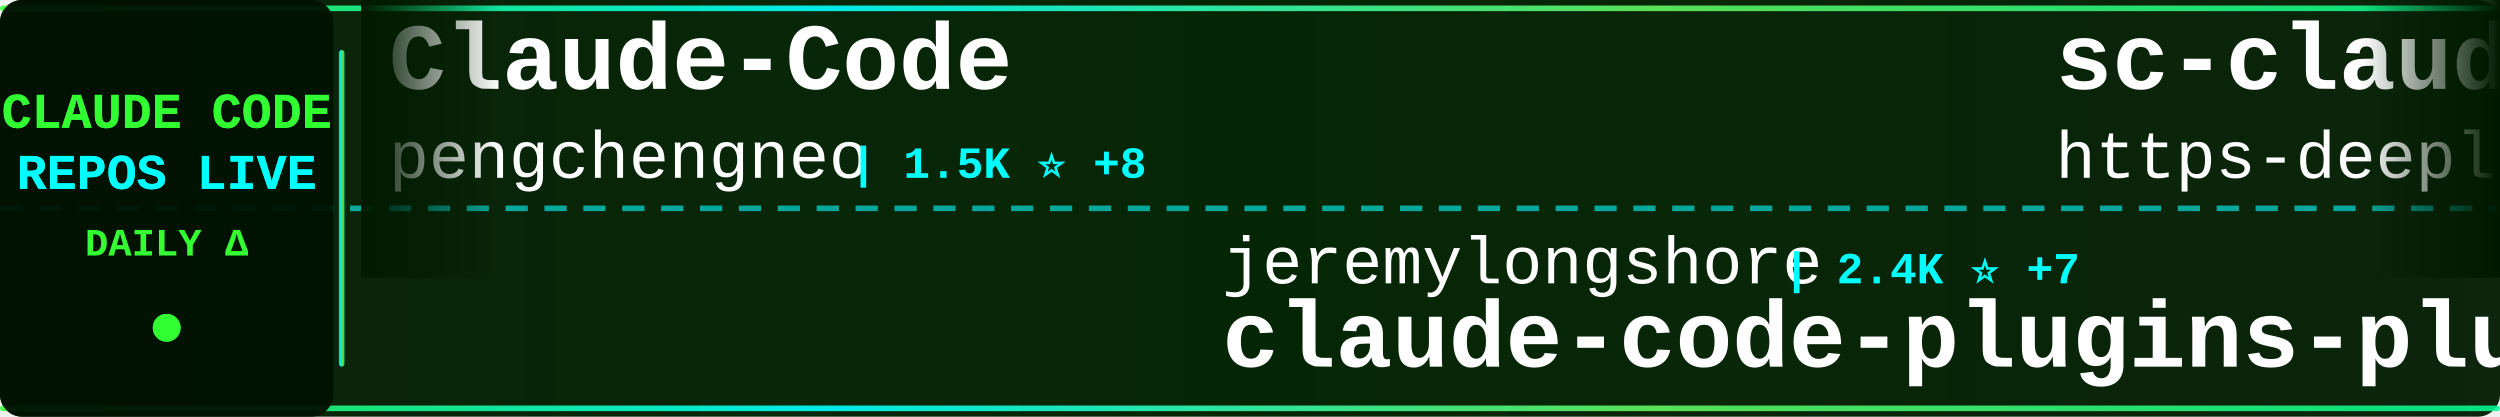
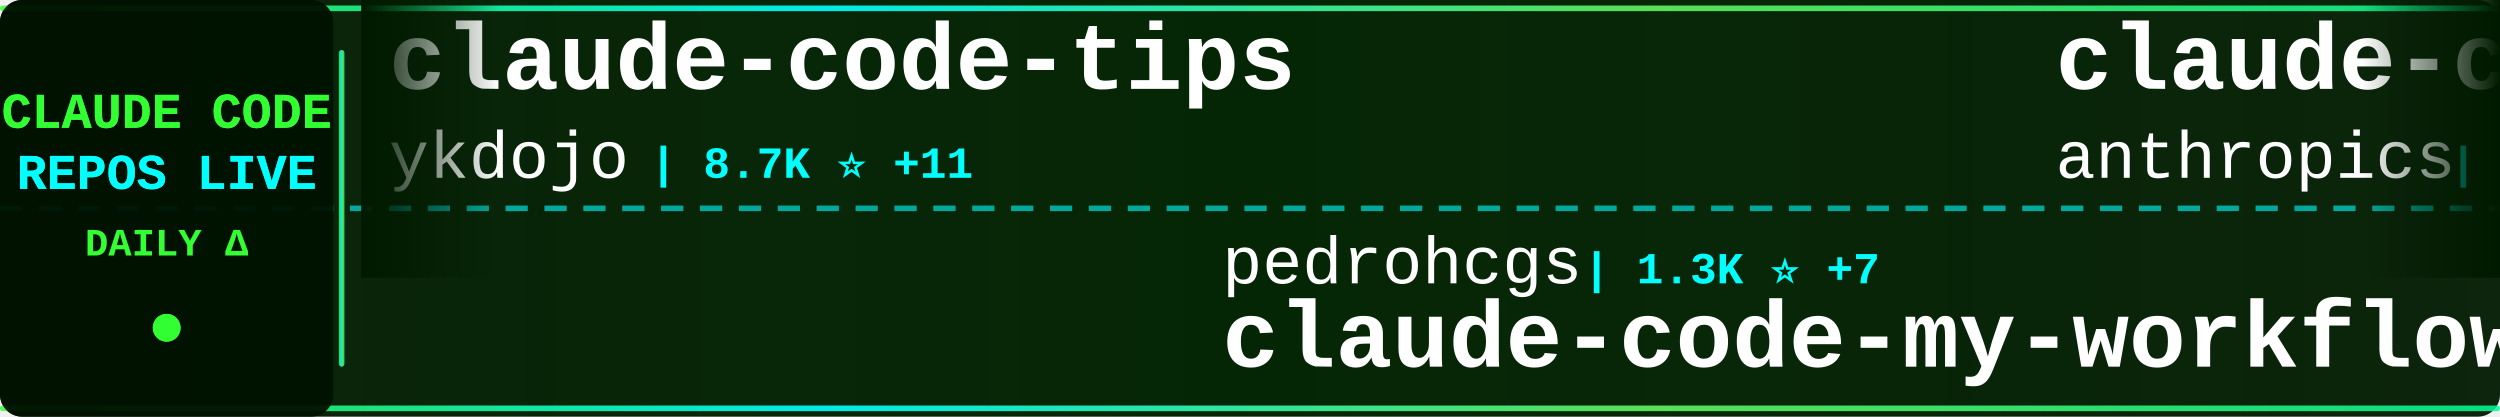
<svg xmlns="http://www.w3.org/2000/svg" width="900" height="150">
  <defs>
    <linearGradient id="tickerBg" x1="0%" y1="0%" x2="100%" y2="0%">
      <stop offset="0%" style="stop-color:#001a00;stop-opacity:0.95" />
      <stop offset="50%" style="stop-color:#002200;stop-opacity:0.98" />
      <stop offset="100%" style="stop-color:#001a00;stop-opacity:0.95" />
    </linearGradient>
    <linearGradient id="borderGrad" x1="0%" y1="0%" x2="100%" y2="0%">
      <stop offset="0%" style="stop-color:#33ff33;stop-opacity:0.85">
        <animate attributeName="stop-opacity" values="0.85;1;0.85" dur="2s" repeatCount="indefinite" />
      </stop>
      <stop offset="33%" style="stop-color:#00ffff;stop-opacity:0.9">
        <animate attributeName="stop-opacity" values="0.9;1;0.9" dur="2.2s" repeatCount="indefinite" />
      </stop>
      <stop offset="66%" style="stop-color:#66ff66;stop-opacity:0.85">
        <animate attributeName="stop-opacity" values="0.85;1;0.85" dur="1.8s" repeatCount="indefinite" />
      </stop>
      <stop offset="100%" style="stop-color:#00ff99;stop-opacity:0.85">
        <animate attributeName="stop-opacity" values="0.85;1;0.85" dur="2s" repeatCount="indefinite" />
      </stop>
    </linearGradient>
    <filter id="textGlow">
      <feGaussianBlur stdDeviation="0.1" result="coloredBlur" />
      <feMerge>
        <feMergeNode in="coloredBlur" />
        <feMergeNode in="SourceGraphic" />
      </feMerge>
    </filter>
    <filter id="metricGlow">
      <feGaussianBlur stdDeviation="0.2" result="coloredBlur" />
      <feMerge>
        <feMergeNode in="coloredBlur" />
        <feMergeNode in="SourceGraphic" />
      </feMerge>
    </filter>
    <linearGradient id="leftFade" x1="0%" y1="0%" x2="100%" y2="0%">
      <stop offset="0%" style="stop-color:#001a00;stop-opacity:1" />
      <stop offset="100%" style="stop-color:#001a00;stop-opacity:0" />
    </linearGradient>
    <linearGradient id="rightFade" x1="0%" y1="0%" x2="100%" y2="0%">
      <stop offset="0%" style="stop-color:#001a00;stop-opacity:0" />
      <stop offset="100%" style="stop-color:#001a00;stop-opacity:1" />
    </linearGradient>
  </defs>
  <rect width="900" height="150" fill="url(#tickerBg)" rx="8" />
  <rect x="0" y="2" width="900" height="2" fill="url(#borderGrad)" rx="1" />
  <rect x="0" y="146" width="900" height="2" fill="url(#borderGrad)" rx="1" />
  <line x1="0" y1="75" x2="900" y2="75" stroke="#00ffff" stroke-width="2" stroke-dasharray="8 6" opacity="0.6" />
  <rect x="0" y="0" width="120" height="150" fill="#001100" opacity="0.95" rx="8" />
  <text x="60" y="46" font-family="'Courier New', monospace" font-size="18" font-weight="bold" fill="#33ff33" text-anchor="middle" filter="url(#textGlow)">
    CLAUDE CODE
  </text>
  <text x="60" y="68" font-family="'Courier New', monospace" font-size="18" font-weight="bold" fill="#00ffff" text-anchor="middle" filter="url(#textGlow)">
    REPOS LIVE
  </text>
  <text x="60" y="92" font-family="'Courier New', monospace" font-size="14" font-weight="bold" fill="#33ff33" text-anchor="middle">
    DAILY Δ
  </text>
  <circle cx="60" cy="118" r="5" fill="#33ff33" filter="url(#metricGlow)">
    <animate attributeName="r" values="4;6;4" dur="1.5s" repeatCount="indefinite" />
    <animate attributeName="opacity" values="0.6;1;0.6" dur="1.5s" repeatCount="indefinite" />
  </circle>
  <rect x="122" y="18" width="2" height="114" fill="url(#borderGrad)" rx="1" />
  <clipPath id="tickerClip">
    <rect x="130" y="0" width="770" height="150" />
  </clipPath>
  <g clip-path="url(#tickerClip)">
    <g id="tickerItems">
      <animateTransform attributeName="transform" attributeType="XML" type="translate" from="0 0" to="-3000 0" dur="54s" repeatCount="indefinite" />
      <g transform="translate(0, 0)">
-         <text x="140" y="32" font-family="'Courier New', monospace" font-size="34" font-weight="bold" fill="#ffffff">Claude-Code</text>
-         <text x="140" y="64" font-family="'Courier New', monospace" font-size="24" font-weight="normal" fill="#ffffff" opacity="1.0">pengchengneo</text>
-         <text x="306" y="64" font-family="'Courier New', monospace" font-size="16" font-weight="bold" fill="#00ffff"> | 1.5K ⭐ +8</text>
+         <text x="140" y="32" font-family="'Courier New', monospace" font-size="34" font-weight="bold" fill="#ffffff">claude-code-tips</text>
+         <text x="140" y="64" font-family="'Courier New', monospace" font-size="24" font-weight="normal" fill="#ffffff" opacity="1.0">ykdojo</text>
+         <text x="234" y="64" font-family="'Courier New', monospace" font-size="16" font-weight="bold" fill="#00ffff"> | 8.7K ⭐ +11</text>
      </g>
      <g transform="translate(300, 0)">
-         <text x="140" y="102" font-family="'Courier New', monospace" font-size="24" font-weight="normal" fill="#ffffff" opacity="1.0">jeremylongshore</text>
-         <text x="342" y="102" font-family="'Courier New', monospace" font-size="16" font-weight="bold" fill="#00ffff"> | 2.4K ⭐ +7</text>
-         <text x="140" y="132" font-family="'Courier New', monospace" font-size="34" font-weight="bold" fill="#ffffff">claude-code-plugins-plus...</text>
+         <text x="140" y="102" font-family="'Courier New', monospace" font-size="24" font-weight="normal" fill="#ffffff" opacity="1.0">pedrohcgs</text>
+         <text x="270" y="102" font-family="'Courier New', monospace" font-size="16" font-weight="bold" fill="#00ffff"> | 1.3K ⭐ +7</text>
+         <text x="140" y="132" font-family="'Courier New', monospace" font-size="34" font-weight="bold" fill="#ffffff">claude-code-my-workflow</text>
      </g>
      <g transform="translate(600, 0)">
-         <text x="140" y="32" font-family="'Courier New', monospace" font-size="34" font-weight="bold" fill="#ffffff">sc-claude-code-files</text>
-         <text x="140" y="64" font-family="'Courier New', monospace" font-size="24" font-weight="normal" fill="#ffffff" opacity="1.0">https-deeplearning-ai</text>
-         <text x="414" y="64" font-family="'Courier New', monospace" font-size="16" font-weight="bold" fill="#00ffff"> | 526 ⭐ +1</text>
+         <text x="140" y="32" font-family="'Courier New', monospace" font-size="34" font-weight="bold" fill="#ffffff">claude-code-action</text>
+         <text x="140" y="64" font-family="'Courier New', monospace" font-size="24" font-weight="normal" fill="#ffffff" opacity="1.0">anthropics</text>
+         <text x="282" y="64" font-family="'Courier New', monospace" font-size="16" font-weight="bold" fill="#00ffff"> | 8.0K ⭐ +20</text>
      </g>
      <g transform="translate(900, 0)">
-         <text x="140" y="102" font-family="'Courier New', monospace" font-size="24" font-weight="normal" fill="#ffffff" opacity="1.0">ghuntley</text>
-         <text x="258" y="102" font-family="'Courier New', monospace" font-size="16" font-weight="bold" fill="#00ffff"> | 982 ⭐</text>
-         <text x="140" y="132" font-family="'Courier New', monospace" font-size="34" font-weight="bold" fill="#ffffff">claude-code-source-code-...</text>
+         <text x="140" y="102" font-family="'Courier New', monospace" font-size="24" font-weight="normal" fill="#ffffff" opacity="1.0">pengchengneo</text>
+         <text x="306" y="102" font-family="'Courier New', monospace" font-size="16" font-weight="bold" fill="#00ffff"> | 1.5K ⭐ +8</text>
+         <text x="140" y="132" font-family="'Courier New', monospace" font-size="34" font-weight="bold" fill="#ffffff">Claude-Code</text>
      </g>
      <g transform="translate(1200, 0)">
-         <text x="140" y="32" font-family="'Courier New', monospace" font-size="34" font-weight="bold" fill="#ffffff">antigravity-awesome-skil...</text>
-         <text x="140" y="64" font-family="'Courier New', monospace" font-size="24" font-weight="normal" fill="#ffffff" opacity="1.0">sickn33</text>
-         <text x="246" y="64" font-family="'Courier New', monospace" font-size="16" font-weight="bold" fill="#00ffff"> | 40.4K ⭐ +117</text>
+         <text x="140" y="32" font-family="'Courier New', monospace" font-size="34" font-weight="bold" fill="#ffffff">claude-code-rust</text>
+         <text x="140" y="64" font-family="'Courier New', monospace" font-size="24" font-weight="normal" fill="#ffffff" opacity="1.0">lorryjovens-hub</text>
+         <text x="342" y="64" font-family="'Courier New', monospace" font-size="16" font-weight="bold" fill="#00ffff"> | 1.6K ⭐ +1</text>
      </g>
      <g transform="translate(1500, 0)">
+         <text x="140" y="102" font-family="'Courier New', monospace" font-size="24" font-weight="normal" fill="#ffffff" opacity="1.0">AprilNEA</text>
+         <text x="258" y="102" font-family="'Courier New', monospace" font-size="16" font-weight="bold" fill="#00ffff"> | 385 ⭐</text>
+         <text x="140" y="132" font-family="'Courier New', monospace" font-size="34" font-weight="bold" fill="#ffffff">claude-code-source</text>
+       </g>
+       <g transform="translate(1800, 0)">
+         <text x="140" y="32" font-family="'Courier New', monospace" font-size="34" font-weight="bold" fill="#ffffff">claude-code</text>
+         <text x="140" y="64" font-family="'Courier New', monospace" font-size="24" font-weight="normal" fill="#ffffff" opacity="1.0">anthropics</text>
+         <text x="282" y="64" font-family="'Courier New', monospace" font-size="16" font-weight="bold" fill="#00ffff"> | 131.9K ⭐ +256</text>
+       </g>
+       <g transform="translate(2100, 0)">
+         <text x="140" y="102" font-family="'Courier New', monospace" font-size="24" font-weight="normal" fill="#ffffff" opacity="1.0">Cranot</text>
+         <text x="234" y="102" font-family="'Courier New', monospace" font-size="16" font-weight="bold" fill="#00ffff"> | 2.8K ⭐ +5</text>
+         <text x="140" y="132" font-family="'Courier New', monospace" font-size="34" font-weight="bold" fill="#ffffff">claude-code-guide</text>
+       </g>
+       <g transform="translate(2400, 0)">
+         <text x="140" y="32" font-family="'Courier New', monospace" font-size="34" font-weight="bold" fill="#ffffff">claude-code-from-source</text>
+         <text x="140" y="64" font-family="'Courier New', monospace" font-size="24" font-weight="normal" fill="#ffffff" opacity="1.0">alejandrobalderas</text>
+         <text x="366" y="64" font-family="'Courier New', monospace" font-size="16" font-weight="bold" fill="#00ffff"> | 2.2K ⭐ +4</text>
+       </g>
+       <g transform="translate(2700, 0)">
        <text x="140" y="102" font-family="'Courier New', monospace" font-size="24" font-weight="normal" fill="#ffffff" opacity="1.0">JrCx7scC</text>
        <text x="258" y="102" font-family="'Courier New', monospace" font-size="16" font-weight="bold" fill="#00ffff"> | 370 ⭐</text>
        <text x="140" y="132" font-family="'Courier New', monospace" font-size="34" font-weight="bold" fill="#ffffff">claude-code-source</text>
      </g>
-       <g transform="translate(1800, 0)">
-         <text x="140" y="32" font-family="'Courier New', monospace" font-size="34" font-weight="bold" fill="#ffffff">claude-code</text>
-         <text x="140" y="64" font-family="'Courier New', monospace" font-size="24" font-weight="normal" fill="#ffffff" opacity="1.0">RishabhK103</text>
-         <text x="294" y="64" font-family="'Courier New', monospace" font-size="16" font-weight="bold" fill="#00ffff"> | 89 ⭐</text>
-       </g>
-       <g transform="translate(2100, 0)">
-         <text x="140" y="102" font-family="'Courier New', monospace" font-size="24" font-weight="normal" fill="#ffffff" opacity="1.0">777genius</text>
-         <text x="270" y="102" font-family="'Courier New', monospace" font-size="16" font-weight="bold" fill="#00ffff"> | 915 ⭐ +1</text>
-         <text x="140" y="132" font-family="'Courier New', monospace" font-size="34" font-weight="bold" fill="#ffffff">claude-code-source-code</text>
-       </g>
-       <g transform="translate(2400, 0)">
-         <text x="140" y="32" font-family="'Courier New', monospace" font-size="34" font-weight="bold" fill="#ffffff">claude-code-reverse</text>
-         <text x="140" y="64" font-family="'Courier New', monospace" font-size="24" font-weight="normal" fill="#ffffff" opacity="1.0">Yuyz0112</text>
-         <text x="258" y="64" font-family="'Courier New', monospace" font-size="16" font-weight="bold" fill="#00ffff"> | 2.4K ⭐</text>
-       </g>
-       <g transform="translate(2700, 0)">
-         <text x="140" y="102" font-family="'Courier New', monospace" font-size="24" font-weight="normal" fill="#ffffff" opacity="1.0">Windy3f3f3f3f</text>
-         <text x="318" y="102" font-family="'Courier New', monospace" font-size="16" font-weight="bold" fill="#00ffff"> | 2.6K ⭐ +11</text>
-         <text x="140" y="132" font-family="'Courier New', monospace" font-size="34" font-weight="bold" fill="#ffffff">how-claude-code-works</text>
-       </g>
      <g transform="translate(3000, 0)">
-         <text x="140" y="32" font-family="'Courier New', monospace" font-size="34" font-weight="bold" fill="#ffffff">Claude-Code</text>
-         <text x="140" y="64" font-family="'Courier New', monospace" font-size="24" font-weight="normal" fill="#ffffff" opacity="1.0">pengchengneo</text>
-         <text x="306" y="64" font-family="'Courier New', monospace" font-size="16" font-weight="bold" fill="#00ffff"> | 1.5K ⭐ +8</text>
+         <text x="140" y="32" font-family="'Courier New', monospace" font-size="34" font-weight="bold" fill="#ffffff">claude-code-tips</text>
+         <text x="140" y="64" font-family="'Courier New', monospace" font-size="24" font-weight="normal" fill="#ffffff" opacity="1.0">ykdojo</text>
+         <text x="234" y="64" font-family="'Courier New', monospace" font-size="16" font-weight="bold" fill="#00ffff"> | 8.7K ⭐ +11</text>
      </g>
      <g transform="translate(3300, 0)">
-         <text x="140" y="102" font-family="'Courier New', monospace" font-size="24" font-weight="normal" fill="#ffffff" opacity="1.0">jeremylongshore</text>
-         <text x="342" y="102" font-family="'Courier New', monospace" font-size="16" font-weight="bold" fill="#00ffff"> | 2.4K ⭐ +7</text>
-         <text x="140" y="132" font-family="'Courier New', monospace" font-size="34" font-weight="bold" fill="#ffffff">claude-code-plugins-plus...</text>
+         <text x="140" y="102" font-family="'Courier New', monospace" font-size="24" font-weight="normal" fill="#ffffff" opacity="1.0">pedrohcgs</text>
+         <text x="270" y="102" font-family="'Courier New', monospace" font-size="16" font-weight="bold" fill="#00ffff"> | 1.3K ⭐ +7</text>
+         <text x="140" y="132" font-family="'Courier New', monospace" font-size="34" font-weight="bold" fill="#ffffff">claude-code-my-workflow</text>
      </g>
      <g transform="translate(3600, 0)">
-         <text x="140" y="32" font-family="'Courier New', monospace" font-size="34" font-weight="bold" fill="#ffffff">sc-claude-code-files</text>
-         <text x="140" y="64" font-family="'Courier New', monospace" font-size="24" font-weight="normal" fill="#ffffff" opacity="1.0">https-deeplearning-ai</text>
-         <text x="414" y="64" font-family="'Courier New', monospace" font-size="16" font-weight="bold" fill="#00ffff"> | 526 ⭐ +1</text>
+         <text x="140" y="32" font-family="'Courier New', monospace" font-size="34" font-weight="bold" fill="#ffffff">claude-code-action</text>
+         <text x="140" y="64" font-family="'Courier New', monospace" font-size="24" font-weight="normal" fill="#ffffff" opacity="1.0">anthropics</text>
+         <text x="282" y="64" font-family="'Courier New', monospace" font-size="16" font-weight="bold" fill="#00ffff"> | 8.0K ⭐ +20</text>
      </g>
      <g transform="translate(3900, 0)">
-         <text x="140" y="102" font-family="'Courier New', monospace" font-size="24" font-weight="normal" fill="#ffffff" opacity="1.0">ghuntley</text>
-         <text x="258" y="102" font-family="'Courier New', monospace" font-size="16" font-weight="bold" fill="#00ffff"> | 982 ⭐</text>
-         <text x="140" y="132" font-family="'Courier New', monospace" font-size="34" font-weight="bold" fill="#ffffff">claude-code-source-code-...</text>
+         <text x="140" y="102" font-family="'Courier New', monospace" font-size="24" font-weight="normal" fill="#ffffff" opacity="1.0">pengchengneo</text>
+         <text x="306" y="102" font-family="'Courier New', monospace" font-size="16" font-weight="bold" fill="#00ffff"> | 1.5K ⭐ +8</text>
+         <text x="140" y="132" font-family="'Courier New', monospace" font-size="34" font-weight="bold" fill="#ffffff">Claude-Code</text>
      </g>
    </g>
  </g>
  <rect x="130" y="0" width="50" height="100" fill="url(#leftFade)" />
  <rect x="850" y="0" width="50" height="100" fill="url(#rightFade)" />
</svg>
